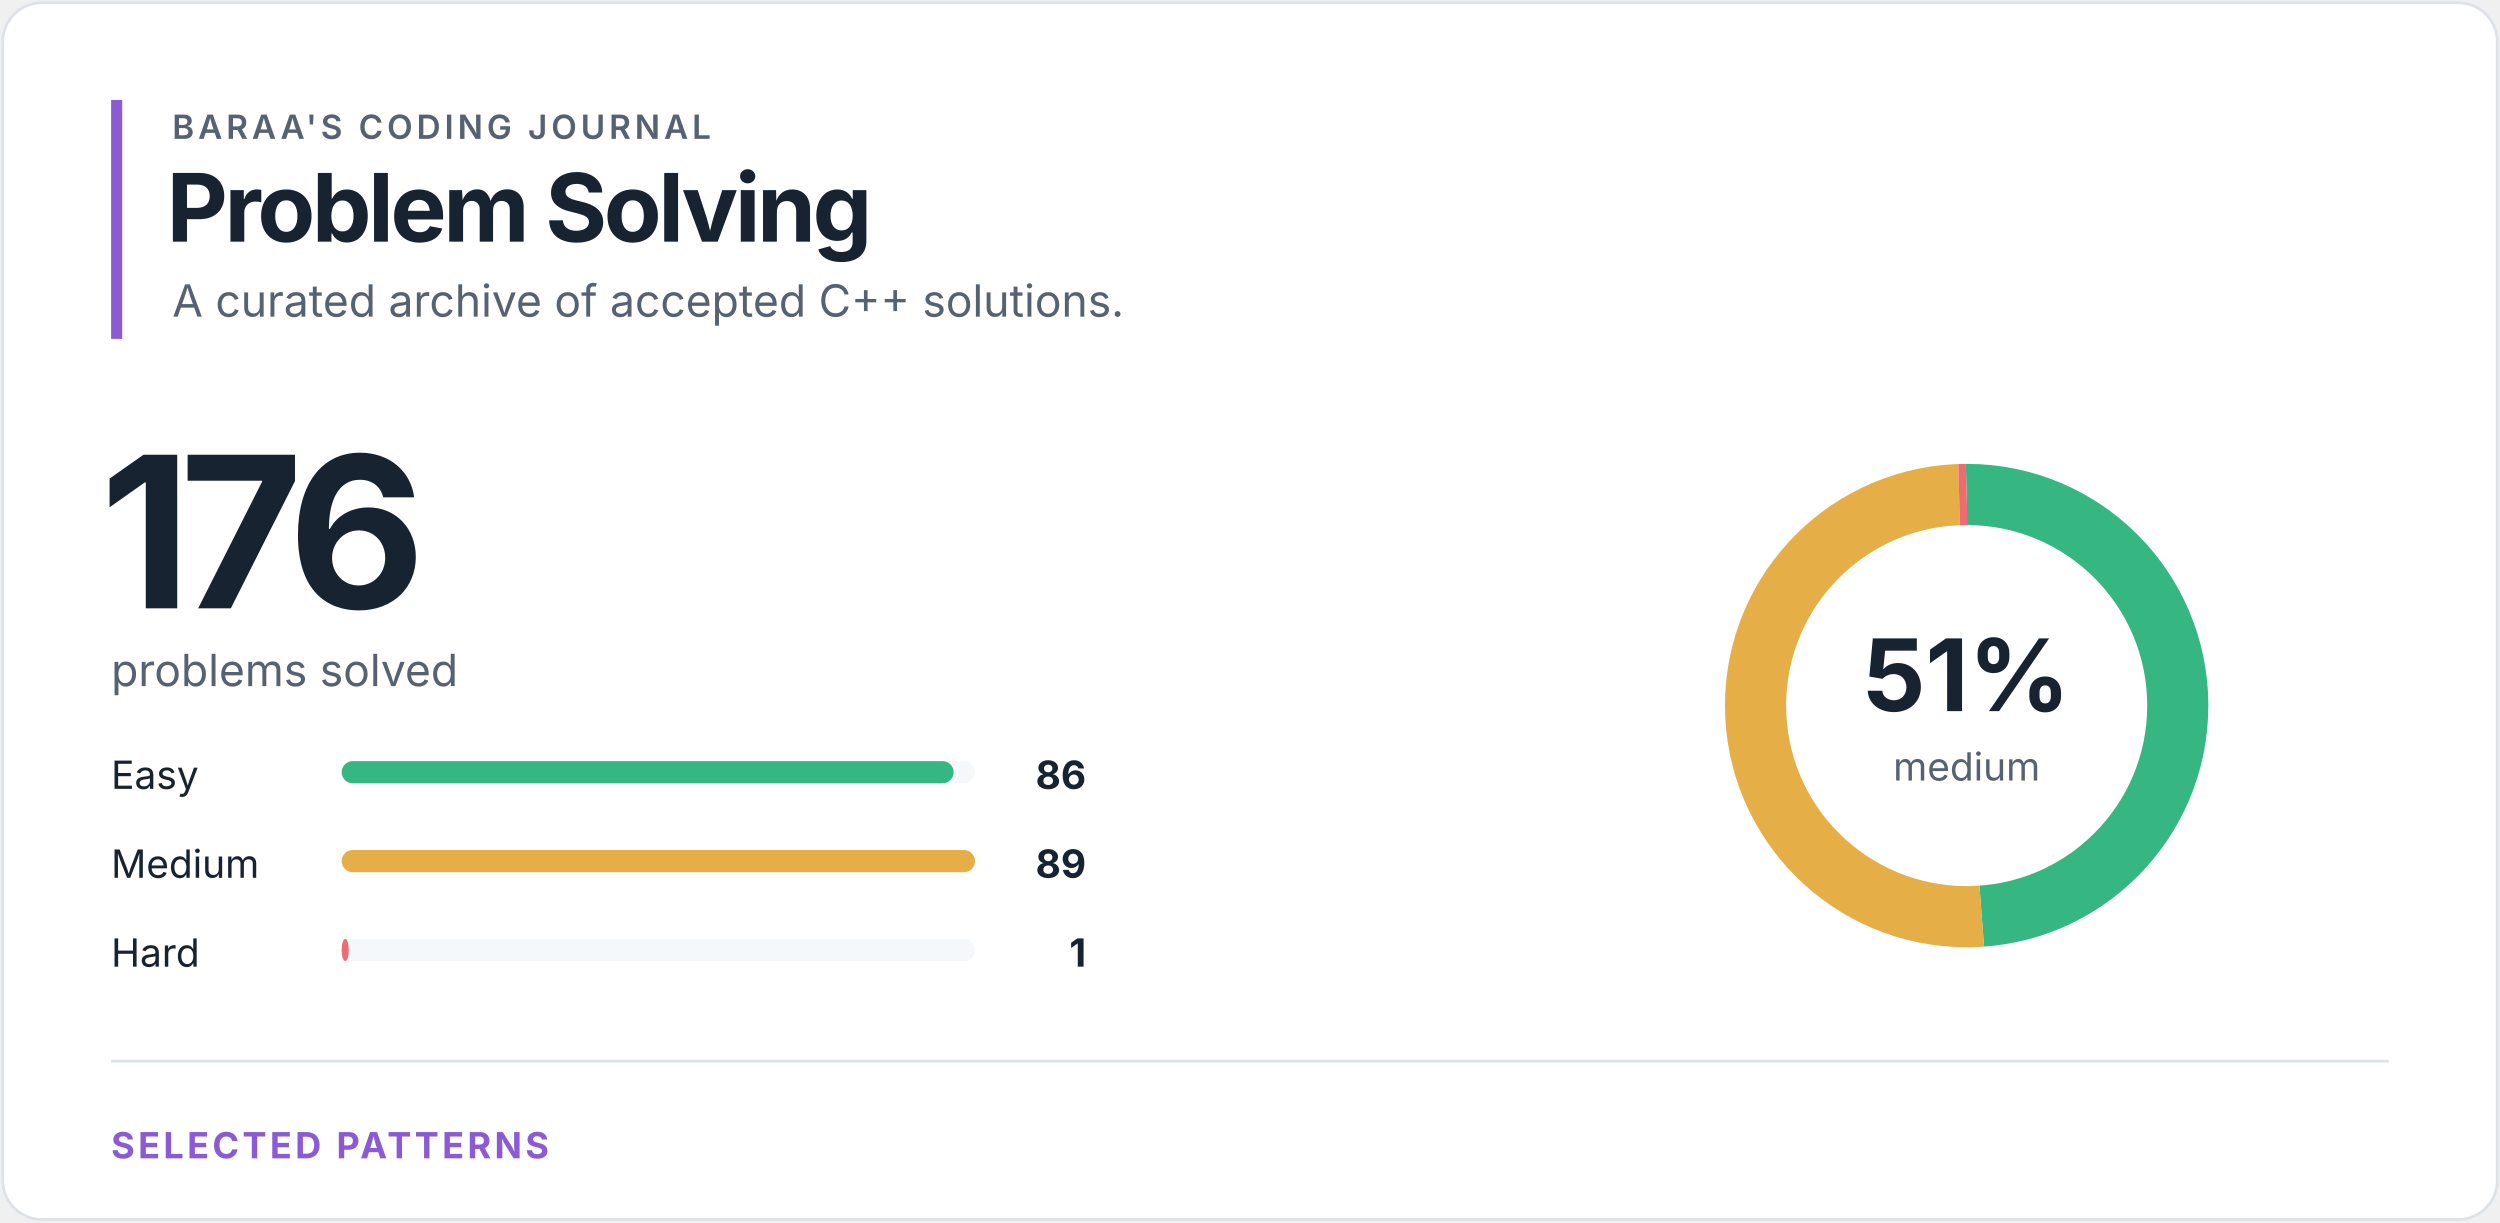
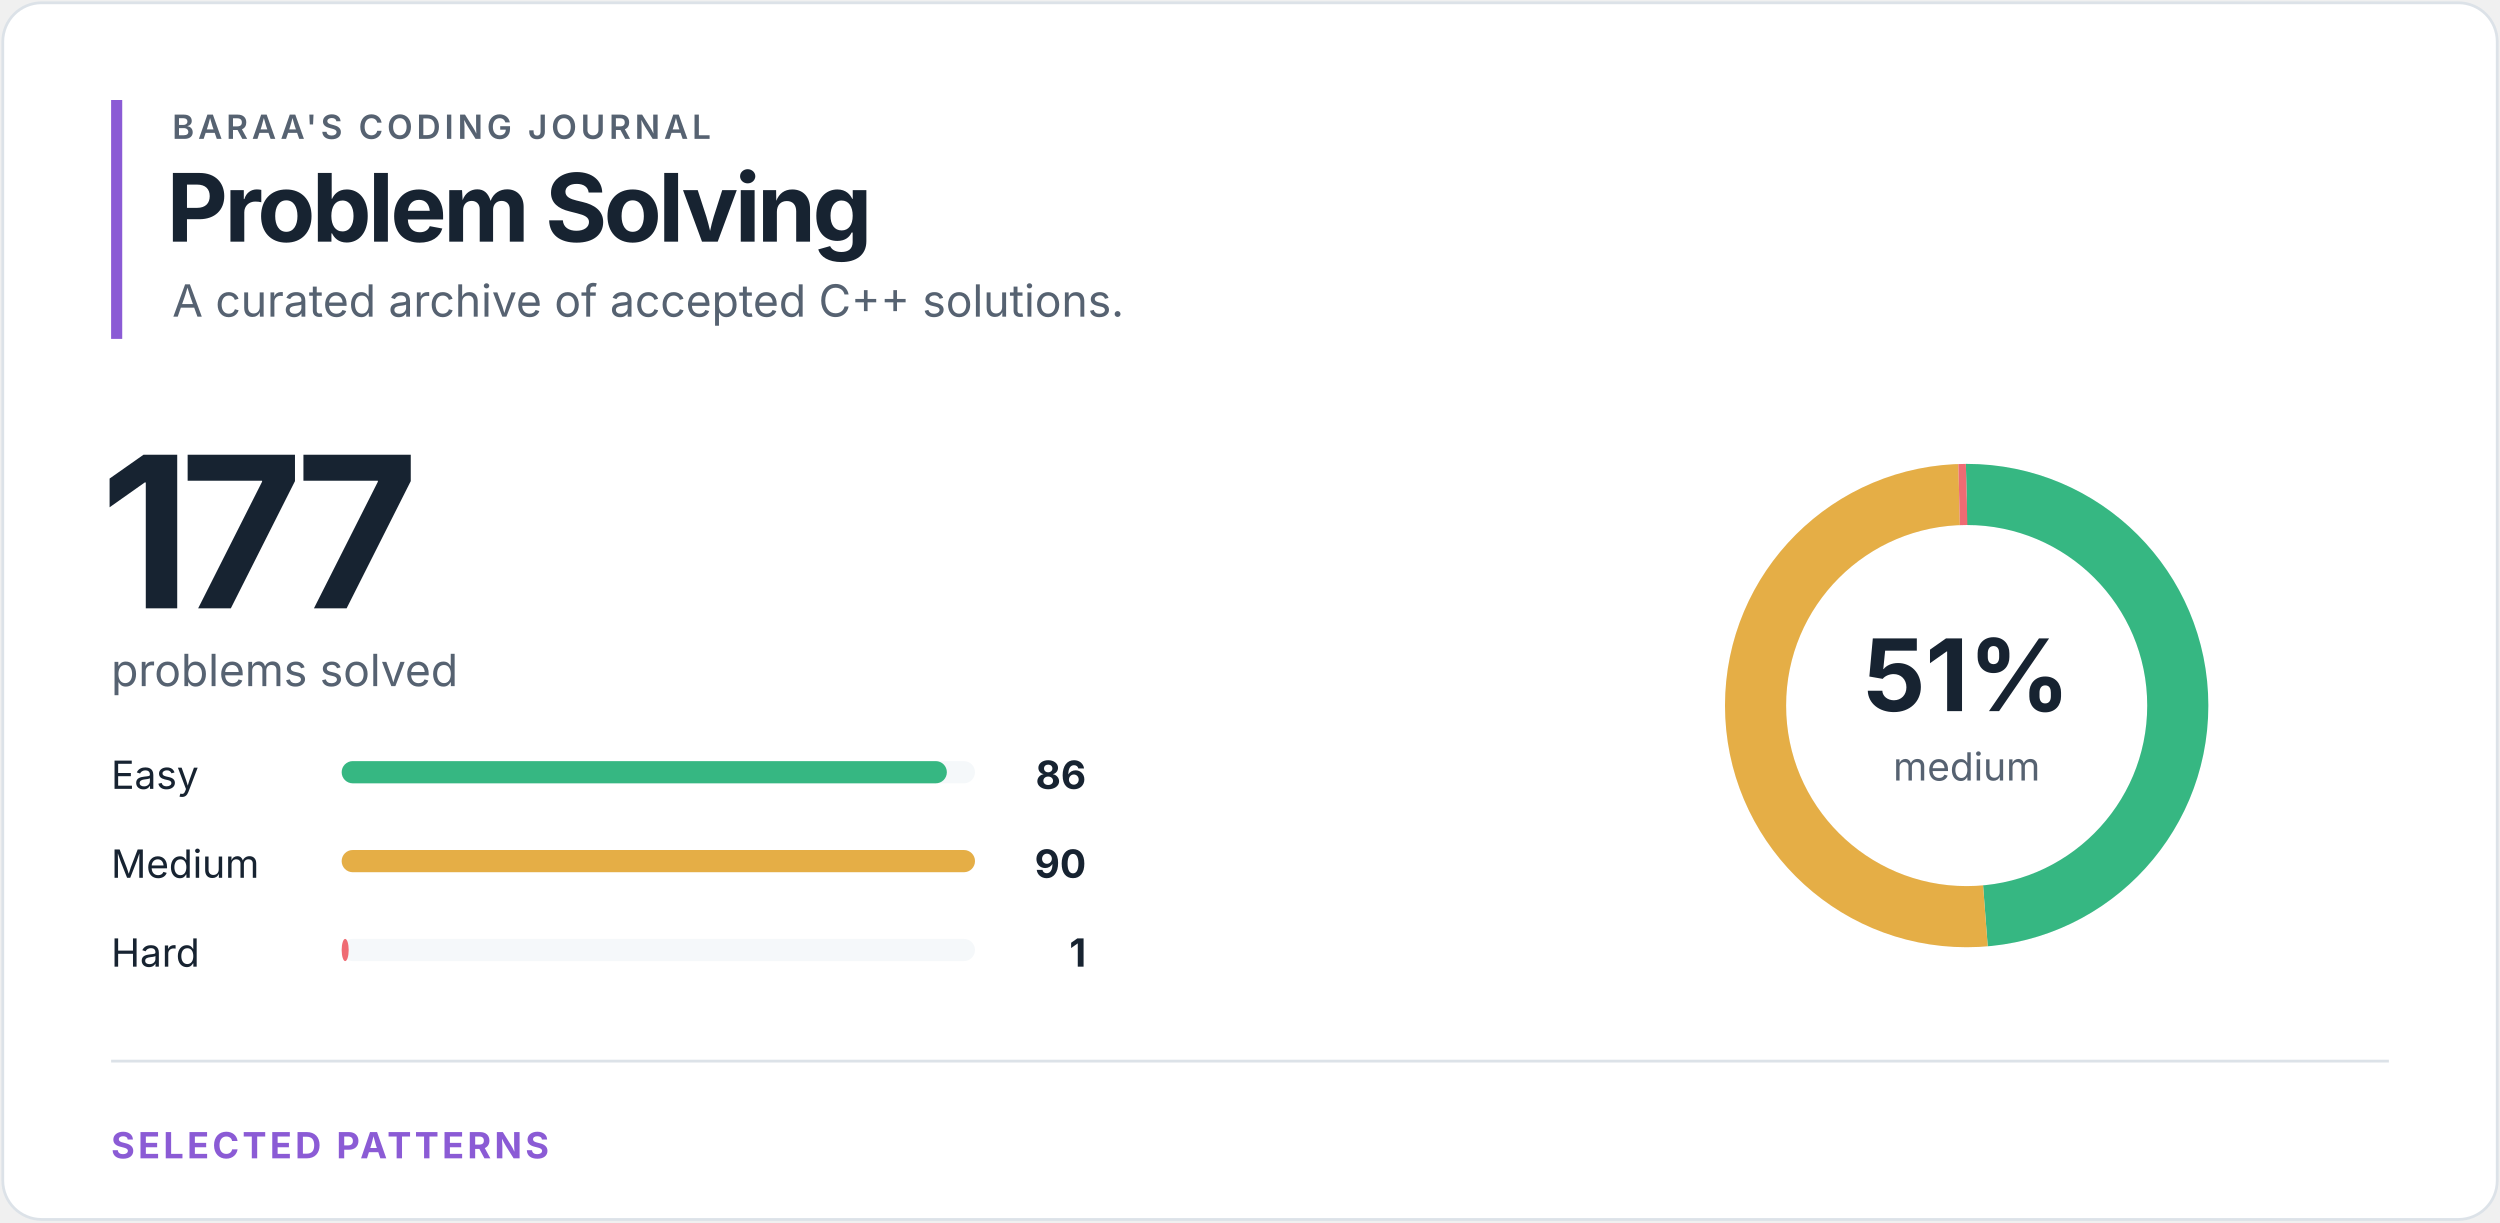
<svg xmlns="http://www.w3.org/2000/svg" width="900" height="440" viewBox="0 0 900 440" role="img" aria-labelledby="title desc">
  <style>
text { font-family: -apple-system, BlinkMacSystemFont, "Segoe UI", sans-serif; }
.eyebrow { fill: #566271; font-size: 12px; font-weight: 600; letter-spacing: 1.4px; }
.heading { fill: #172331; font-size: 34px; font-weight: 700; letter-spacing: -1.2px; }
.total { fill: #172331; font-size: 76px; font-weight: 700; letter-spacing: -4px; }
.subtitle { fill: #566271; font-size: 16px; }
.label { fill: #172331; font-size: 14px; }
.count { fill: #172331; font-size: 14px; font-weight: 700; }
.percentage { fill: #172331; font-size: 36px; font-weight: 700; }
.ring-label { fill: #566271; font-size: 14px; }
.section { fill: #8b5bd5; font-size: 13px; font-weight: 700; letter-spacing: 1.2px; }
</style>
  <rect x="1" y="1" width="898" height="438" rx="14" fill="#ffffff" stroke="#dce2e8" />
  <rect x="40" y="36" width="4" height="86" fill="#8b5bd5" />
  <text x="62" y="50" class="eyebrow">BARAA'S CODING JOURNAL</text>
  <text x="60" y="87" class="heading">Problem Solving</text>
  <text x="62" y="114" class="subtitle">A curated archive of accepted C++ solutions.</text>
-   <text x="36" y="219" class="total">176</text>
+   <text x="36" y="219" class="total">177</text>
  <text x="40" y="247" class="subtitle">problems solved</text>
  <text x="40" y="284" class="label">Easy</text>
  <rect x="123" y="274" width="228" height="8" rx="4" fill="#f5f8fa" />
-   <rect x="123" y="274" width="220.31" height="8" rx="4" fill="#36b782" />
+   <rect x="123" y="274" width="217.87" height="8" rx="4" fill="#36b782" />
  <text x="391" y="284" class="count" text-anchor="end">86</text>
  <text x="40" y="316" class="label">Medium</text>
  <rect x="123" y="306" width="228" height="8" rx="4" fill="#f5f8fa" />
  <rect x="123" y="306" width="228.00" height="8" rx="4" fill="#e5ae46" />
-   <text x="391" y="316" class="count" text-anchor="end">89</text>
+   <text x="391" y="316" class="count" text-anchor="end">90</text>
  <text x="40" y="348" class="label">Hard</text>
  <rect x="123" y="338" width="228" height="8" rx="4" fill="#f5f8fa" />
-   <rect x="123" y="338" width="2.56" height="8" rx="4" fill="#ef6b73" />
+   <rect x="123" y="338" width="2.53" height="8" rx="4" fill="#ef6b73" />
  <text x="391" y="348" class="count" text-anchor="end">1</text>
  <circle cx="708" cy="254" r="76" fill="none" stroke="#f5f8fa" stroke-width="22" />
-   <circle cx="708" cy="254" r="76" fill="none" stroke="#36b782" stroke-width="22" stroke-dasharray="233.335 244.187" stroke-dashoffset="0" transform="rotate(-90 708 254)" />
-   <circle cx="708" cy="254" r="76" fill="none" stroke="#e5ae46" stroke-width="22" stroke-dasharray="241.474 236.048" stroke-dashoffset="-233.335" transform="rotate(-90 708 254)" />
-   <circle cx="708" cy="254" r="76" fill="none" stroke="#ef6b73" stroke-width="22" stroke-dasharray="2.713 474.809" stroke-dashoffset="-474.809" transform="rotate(-90 708 254)" />
+   <circle cx="708" cy="254" r="76" fill="none" stroke="#36b782" stroke-width="22" stroke-dasharray="232.016 245.506" stroke-dashoffset="0" transform="rotate(-90 708 254)" />
+   <circle cx="708" cy="254" r="76" fill="none" stroke="#e5ae46" stroke-width="22" stroke-dasharray="242.808 234.714" stroke-dashoffset="-232.016" transform="rotate(-90 708 254)" />
+   <circle cx="708" cy="254" r="76" fill="none" stroke="#ef6b73" stroke-width="22" stroke-dasharray="2.698 474.824" stroke-dashoffset="-474.824" transform="rotate(-90 708 254)" />
  <text x="708" y="256" class="percentage" text-anchor="middle">51%</text>
  <text x="708" y="281" class="ring-label" text-anchor="middle">medium</text>
  <line x1="40" y1="382" x2="860" y2="382" stroke="#dce2e8" />
  <text x="40" y="417" class="section">SELECTED PATTERNS</text>
</svg>
